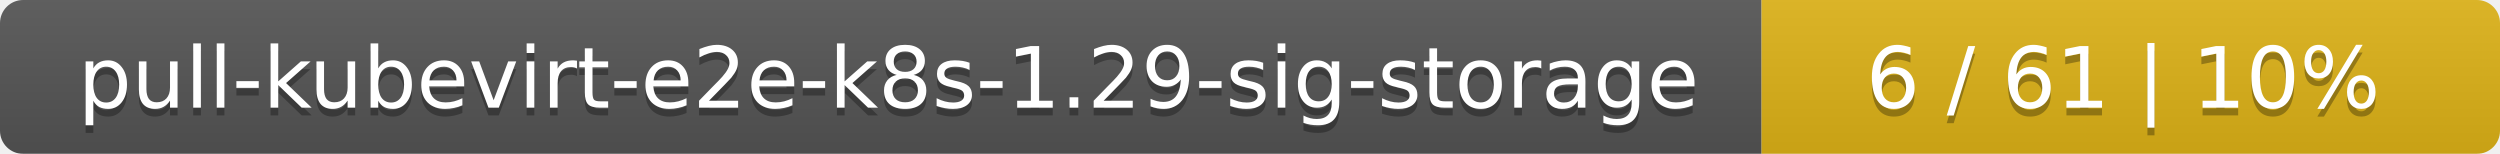
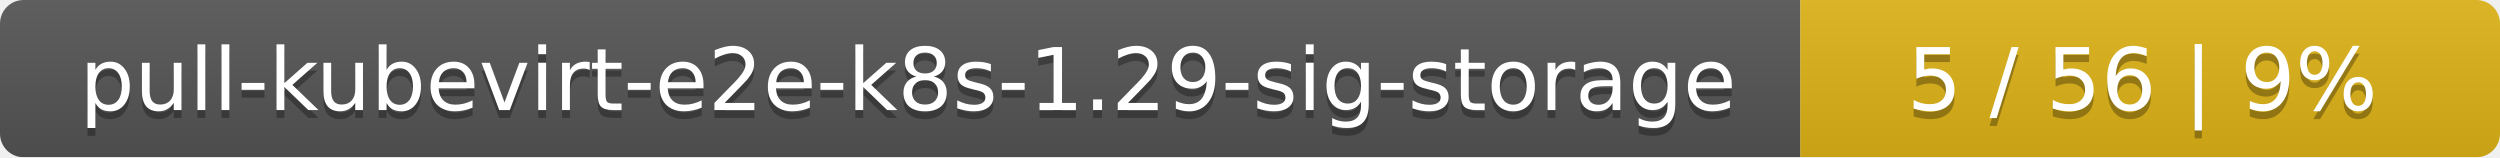
- <svg xmlns="http://www.w3.org/2000/svg" width="325" height="20">
+ <svg xmlns="http://www.w3.org/2000/svg" width="318" height="20">
  <linearGradient id="smooth" x2="0" y2="100%">
    <stop offset="0" stop-color="#bbb" stop-opacity=".1" />
    <stop offset="1" stop-opacity=".1" />
  </linearGradient>
  <mask id="round">
-     <rect width="325" height="20" rx="3" fill="#fff" />
+     <rect width="318" height="20" rx="3" fill="#fff" />
  </mask>
  <g mask="url(#round)">
    <rect width="229" height="20" fill="#555" />
-     <rect x="229" width="96" height="20" fill="#dfb317" />
-     <rect width="325" height="20" fill="url(#smooth)" />
+     <rect x="229" width="89" height="20" fill="#dfb317" />
+     <rect width="318" height="20" fill="url(#smooth)" />
  </g>
  <g fill="#fff" text-anchor="middle" font-family="DejaVu Sans,Verdana,Geneva,sans-serif" font-size="11">
    <text x="115.5" y="15" fill="#010101" fill-opacity=".3">pull-kubevirt-e2e-k8s-1.29-sig-storage</text>
    <text x="115.5" y="14">pull-kubevirt-e2e-k8s-1.29-sig-storage</text>
-     <text x="276" y="15" fill="#010101" fill-opacity=".3">6 / 61    |    10%</text>
-     <text x="276" y="14">6 / 61    |    10%</text>
+     <text x="272.5" y="15" fill="#010101" fill-opacity=".3">5 / 56    |    9%</text>
+     <text x="272.5" y="14">5 / 56    |    9%</text>
  </g>
</svg>
